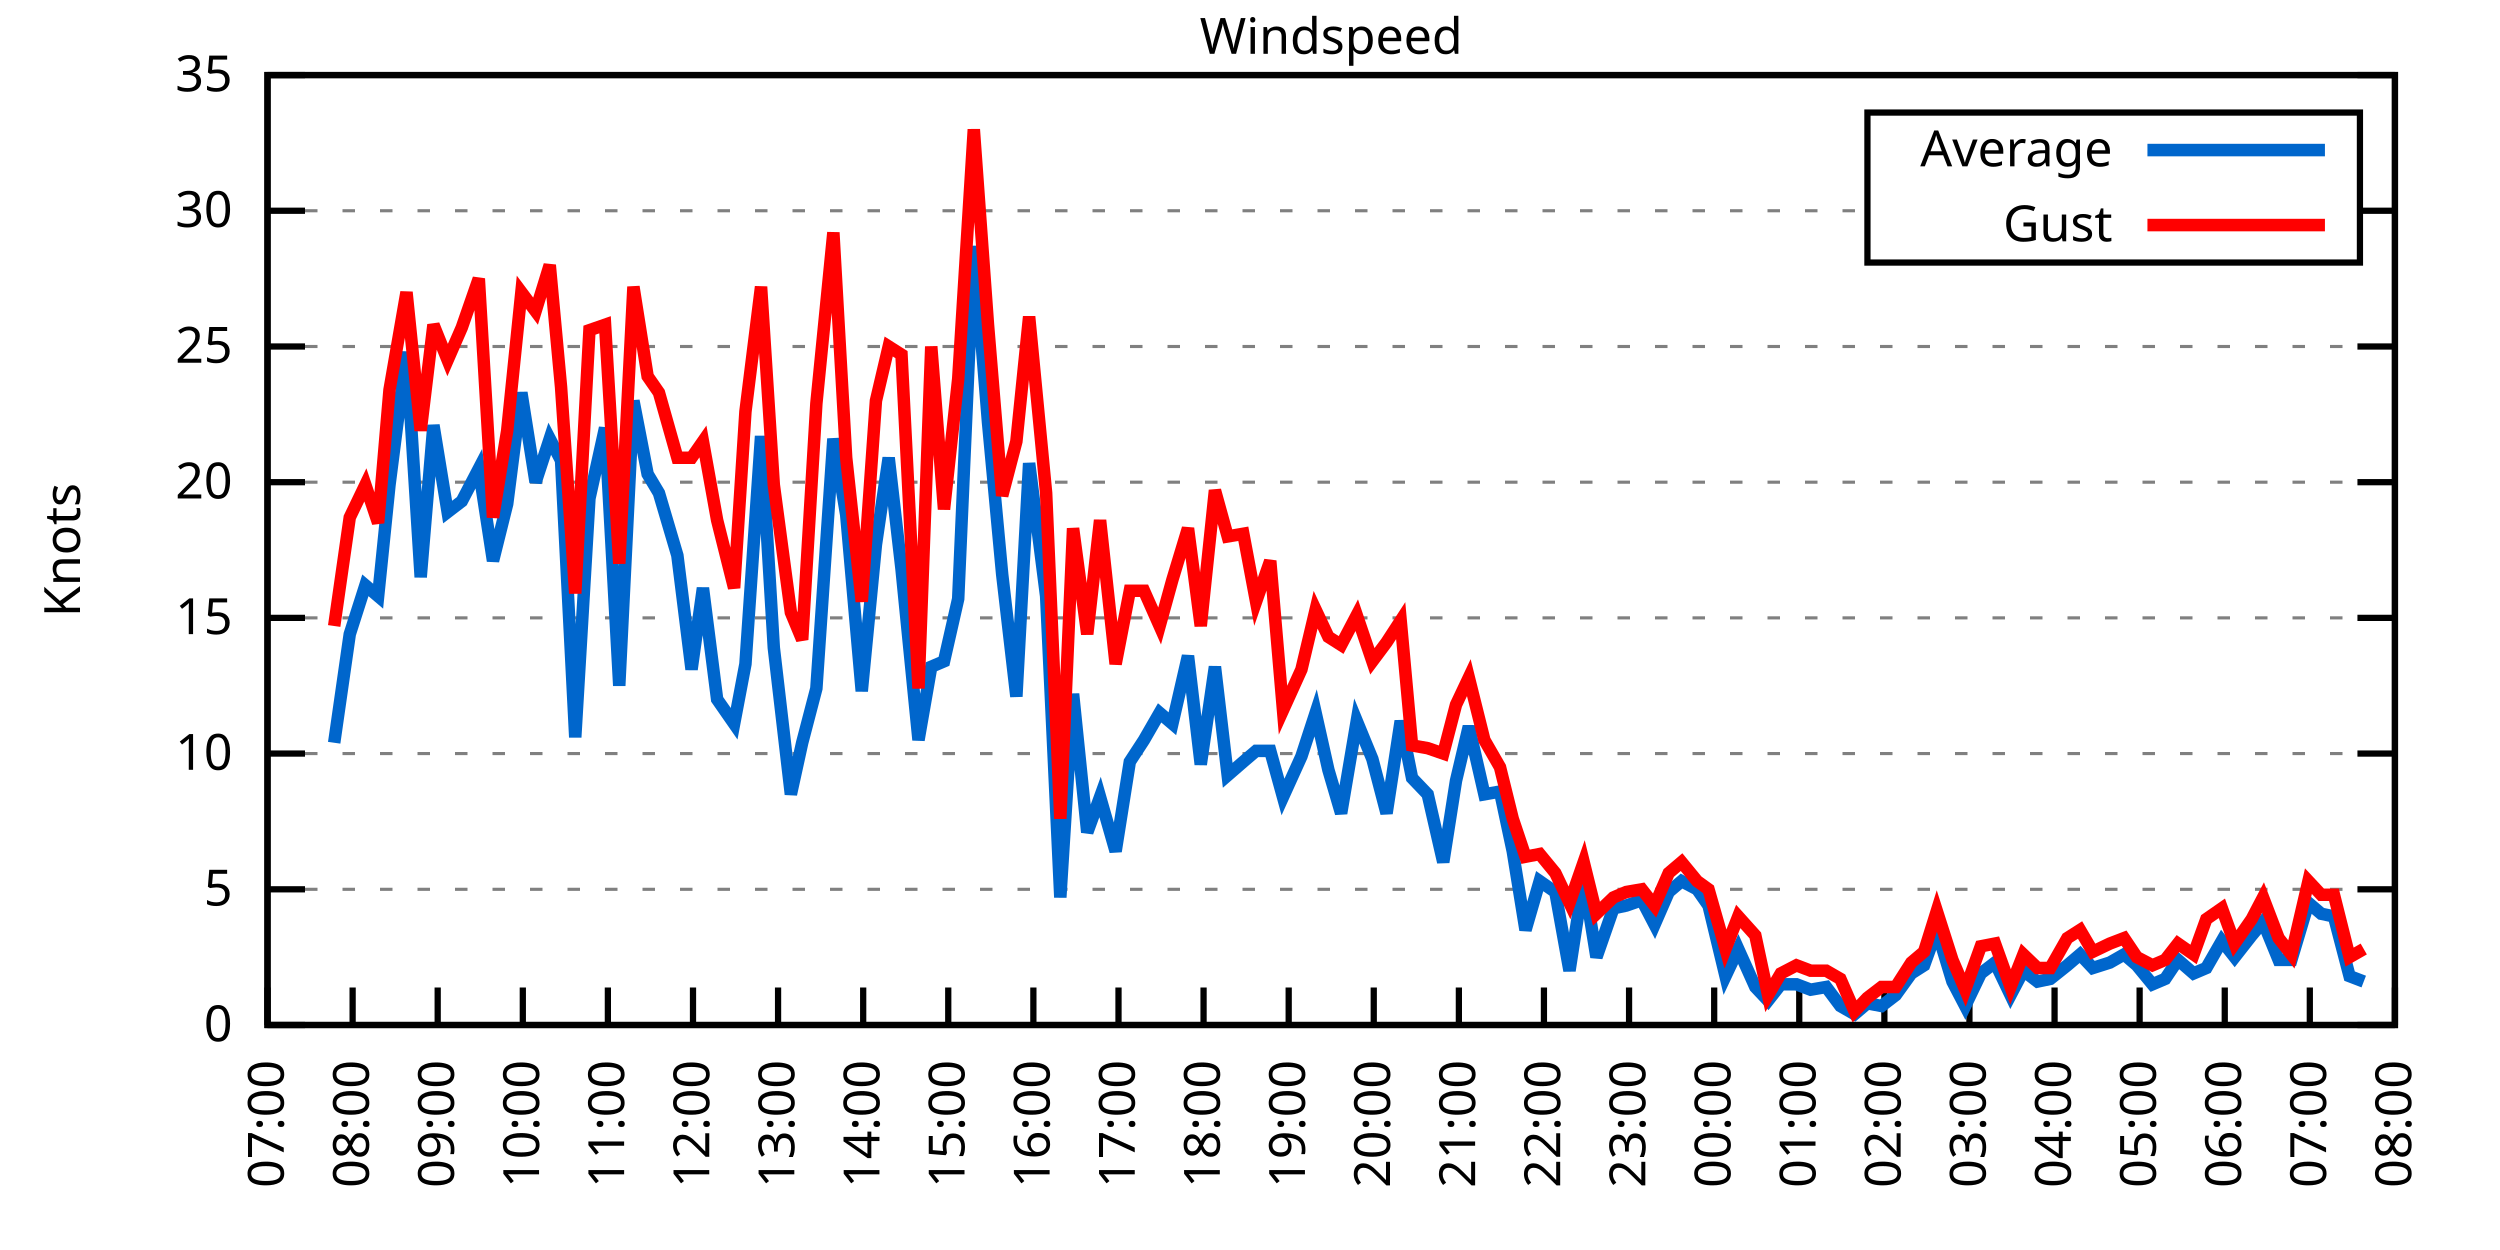
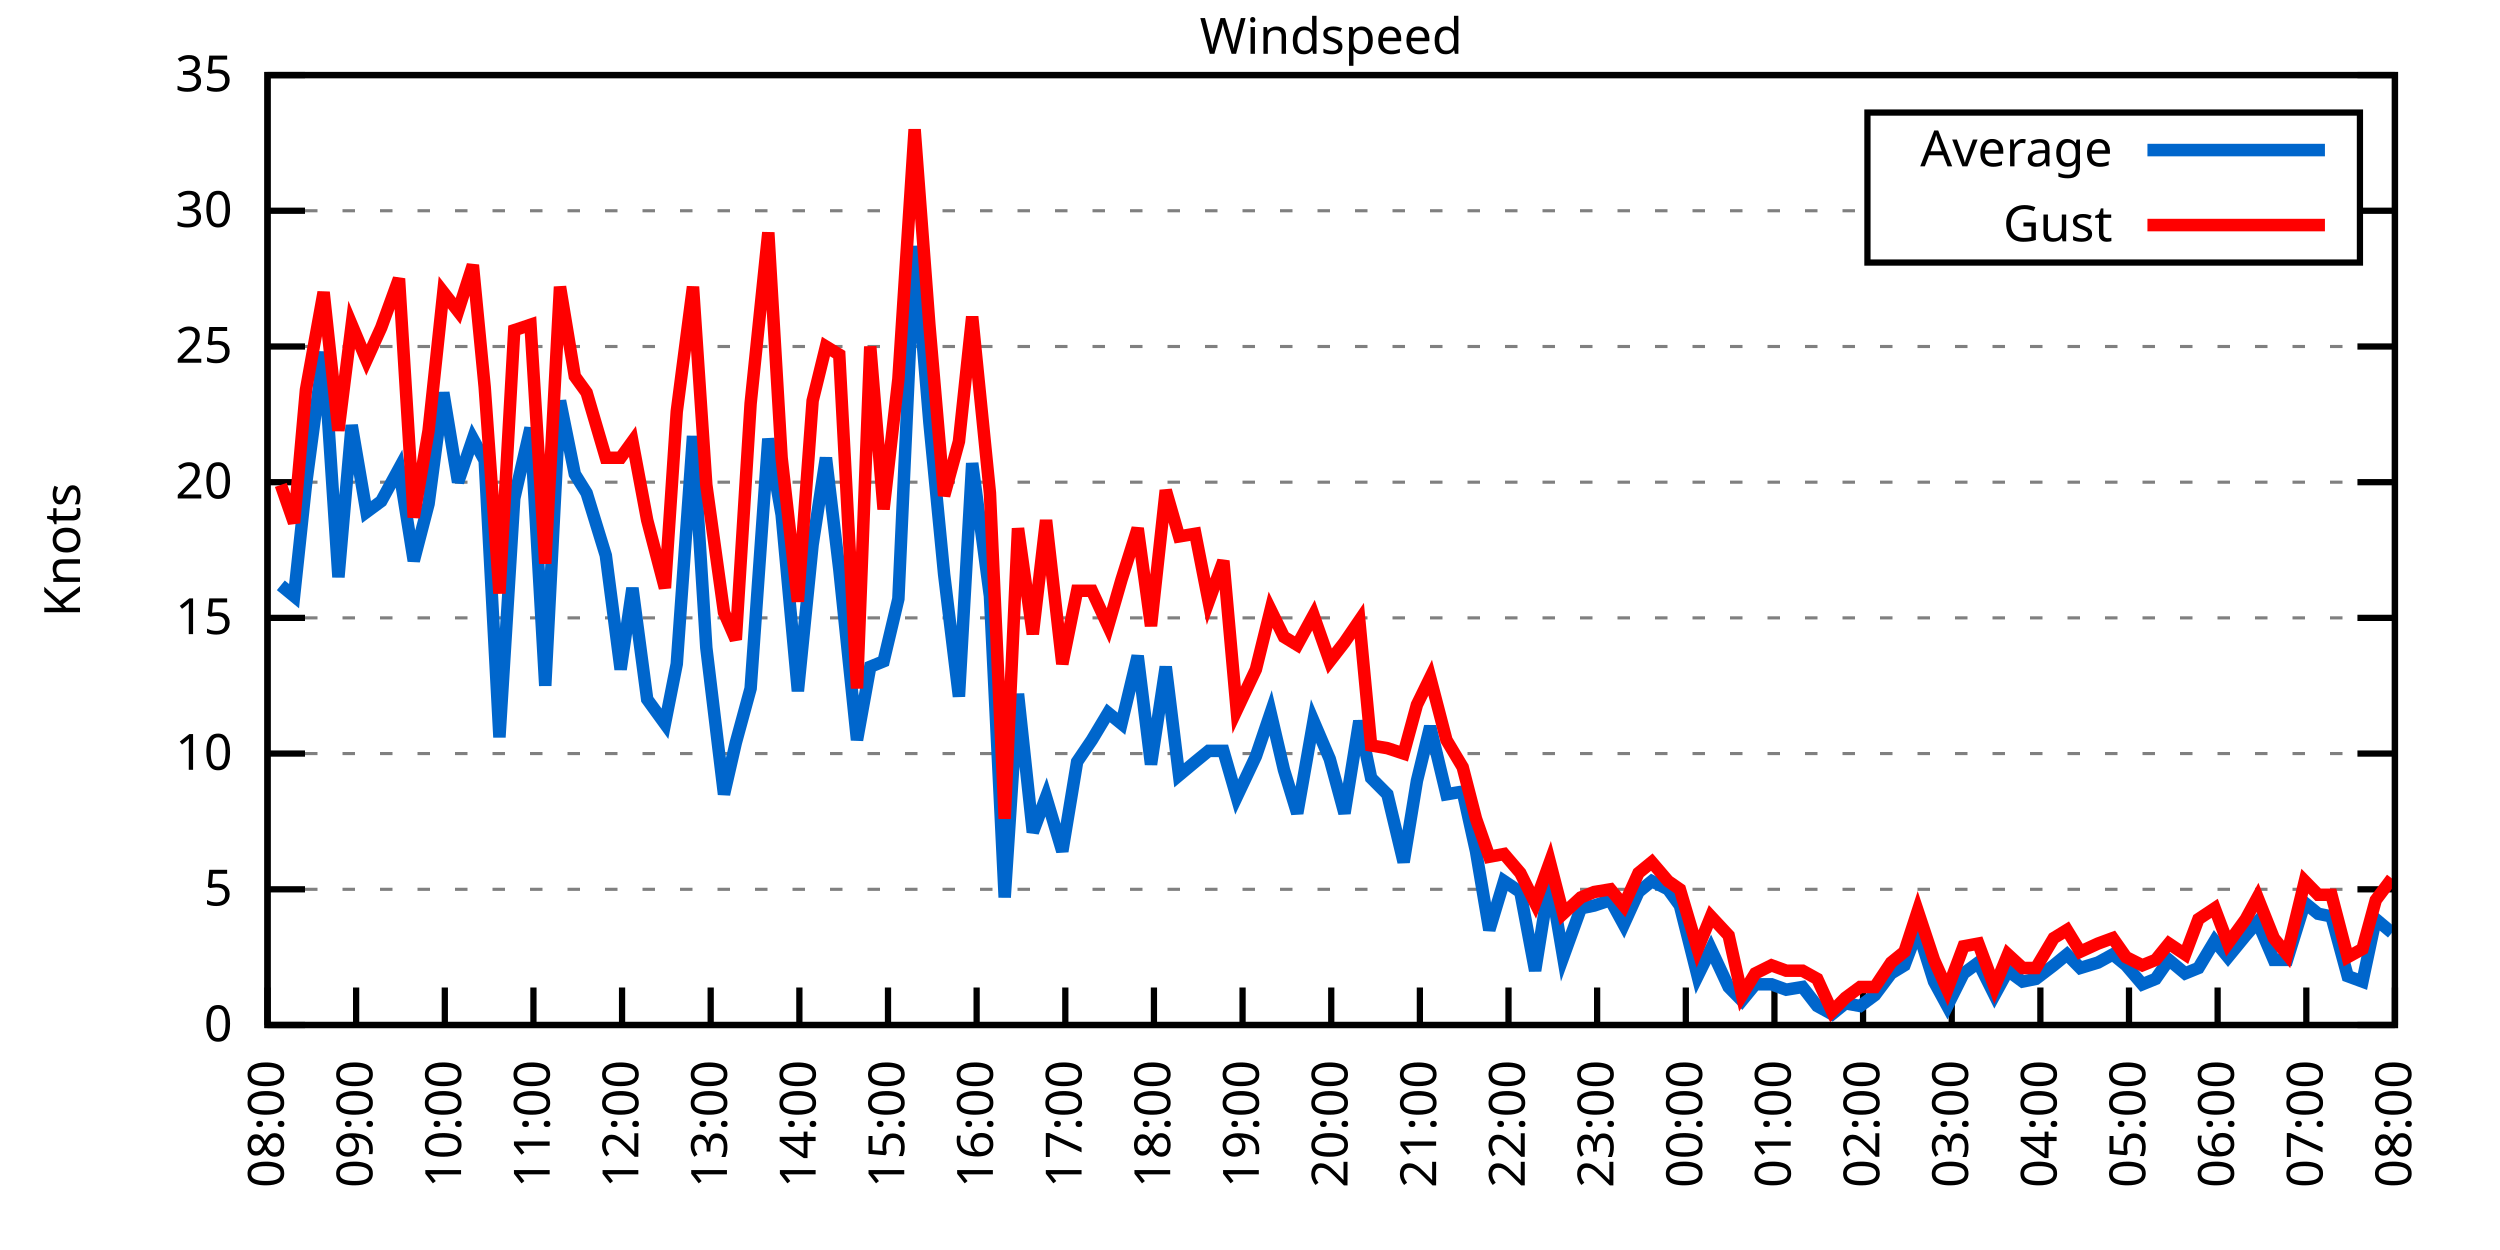
<svg xmlns="http://www.w3.org/2000/svg" xmlns:xlink="http://www.w3.org/1999/xlink" width="400" height="200" viewBox="0 0 400 200">
  <g id="gnuplot_canvas">
    <rect x="0" y="0" width="400" height="200" fill="none" />
    <defs>
      <circle id="gpDot" r="0.5" stroke-width="0.5" stroke="currentColor" />
      <path id="gpPt0" stroke-width="0.333" stroke="currentColor" d="M-1,0 h2 M0,-1 v2" />
      <path id="gpPt1" stroke-width="0.333" stroke="currentColor" d="M-1,-1 L1,1 M1,-1 L-1,1" />
      <path id="gpPt2" stroke-width="0.333" stroke="currentColor" d="M-1,0 L1,0 M0,-1 L0,1 M-1,-1 L1,1 M-1,1 L1,-1" />
      <rect id="gpPt3" stroke-width="0.333" stroke="currentColor" x="-1" y="-1" width="2" height="2" />
      <rect id="gpPt4" stroke-width="0.333" stroke="currentColor" fill="currentColor" x="-1" y="-1" width="2" height="2" />
      <circle id="gpPt5" stroke-width="0.333" stroke="currentColor" cx="0" cy="0" r="1" />
      <use xlink:href="#gpPt5" id="gpPt6" fill="currentColor" stroke="none" />
      <path id="gpPt7" stroke-width="0.333" stroke="currentColor" d="M0,-1.33 L-1.33,0.67 L1.33,0.67 z" />
      <use xlink:href="#gpPt7" id="gpPt8" fill="currentColor" stroke="none" />
      <use xlink:href="#gpPt7" id="gpPt9" stroke="currentColor" transform="rotate(180)" />
      <use xlink:href="#gpPt9" id="gpPt10" fill="currentColor" stroke="none" />
      <use xlink:href="#gpPt3" id="gpPt11" stroke="currentColor" transform="rotate(45)" />
      <use xlink:href="#gpPt11" id="gpPt12" fill="currentColor" stroke="none" />
      <path id="gpPt13" stroke-width="0.333" stroke="currentColor" d="M0,1.330 L1.265,0.411 L0.782,-1.067 L-0.782,-1.076 L-1.265,0.411 z" />
      <use xlink:href="#gpPt13" id="gpPt14" fill="currentColor" stroke="none" />
      <filter id="textbox" filterUnits="objectBoundingBox" x="0" y="0" height="1" width="1">
        <feFlood flood-color="white" flood-opacity="1" result="bgnd" />
        <feComposite in="SourceGraphic" in2="bgnd" operator="atop" />
      </filter>
      <filter id="greybox" filterUnits="objectBoundingBox" x="0" y="0" height="1" width="1">
        <feFlood flood-color="lightgrey" flood-opacity="1" result="grey" />
        <feComposite in="SourceGraphic" in2="grey" operator="atop" />
      </filter>
    </defs>
    <g fill="none" color="white" stroke="currentColor" stroke-width="1.00" stroke-linecap="butt" stroke-linejoin="miter">
</g>
    <g fill="none" color="black" stroke="currentColor" stroke-width="1.00" stroke-linecap="butt" stroke-linejoin="miter">
      <g stroke="none" shape-rendering="crispEdges">
        <polygon fill="rgb(255, 255, 255)" points="42.80,164.00 383.18,164.00 383.18,12.02 42.80,12.02 " />
      </g>
    </g>
    <g fill="none" color="black" stroke="currentColor" stroke-width="1.00" stroke-linecap="butt" stroke-linejoin="miter">
</g>
    <g fill="none" color="black" stroke="black" stroke-width="0.50" stroke-linecap="butt" stroke-linejoin="miter">
</g>
    <g fill="none" color="gray" stroke="currentColor" stroke-width="0.50" stroke-linecap="butt" stroke-linejoin="miter">
      <path stroke="gray" stroke-dasharray="2,4" class="gridline" d="M42.80,164.00 L383.19,164.00  " />
    </g>
    <g fill="none" color="gray" stroke="gray" stroke-width="1.00" stroke-linecap="butt" stroke-linejoin="miter">
</g>
    <g fill="none" color="black" stroke="currentColor" stroke-width="1.00" stroke-linecap="butt" stroke-linejoin="miter">
      <path stroke="black" d="M42.80,164.00 L48.80,164.00 M383.19,164.00 L377.19,164.00  " />
      <g transform="translate(37.20,166.60)" stroke="none" fill="black" font-family="Sans" font-size="8.00" text-anchor="end">
        <text>
          <tspan font-family="Sans"> 0</tspan>
        </text>
      </g>
    </g>
    <g fill="none" color="black" stroke="currentColor" stroke-width="1.00" stroke-linecap="butt" stroke-linejoin="miter">
</g>
    <g fill="none" color="black" stroke="black" stroke-width="0.50" stroke-linecap="butt" stroke-linejoin="miter">
</g>
    <g fill="none" color="gray" stroke="currentColor" stroke-width="0.50" stroke-linecap="butt" stroke-linejoin="miter">
      <path stroke="gray" stroke-dasharray="2,4" class="gridline" d="M42.80,142.29 L383.19,142.29  " />
    </g>
    <g fill="none" color="gray" stroke="gray" stroke-width="1.00" stroke-linecap="butt" stroke-linejoin="miter">
</g>
    <g fill="none" color="black" stroke="currentColor" stroke-width="1.00" stroke-linecap="butt" stroke-linejoin="miter">
      <path stroke="black" d="M42.80,142.29 L48.80,142.29 M383.19,142.29 L377.19,142.29  " />
      <g transform="translate(37.20,144.89)" stroke="none" fill="black" font-family="Sans" font-size="8.00" text-anchor="end">
        <text>
          <tspan font-family="Sans"> 5</tspan>
        </text>
      </g>
    </g>
    <g fill="none" color="black" stroke="currentColor" stroke-width="1.00" stroke-linecap="butt" stroke-linejoin="miter">
</g>
    <g fill="none" color="black" stroke="black" stroke-width="0.50" stroke-linecap="butt" stroke-linejoin="miter">
</g>
    <g fill="none" color="gray" stroke="currentColor" stroke-width="0.50" stroke-linecap="butt" stroke-linejoin="miter">
      <path stroke="gray" stroke-dasharray="2,4" class="gridline" d="M42.80,120.57 L383.19,120.57  " />
    </g>
    <g fill="none" color="gray" stroke="gray" stroke-width="1.00" stroke-linecap="butt" stroke-linejoin="miter">
</g>
    <g fill="none" color="black" stroke="currentColor" stroke-width="1.00" stroke-linecap="butt" stroke-linejoin="miter">
      <path stroke="black" d="M42.80,120.57 L48.80,120.57 M383.19,120.57 L377.19,120.57  " />
      <g transform="translate(37.20,123.17)" stroke="none" fill="black" font-family="Sans" font-size="8.00" text-anchor="end">
        <text>
          <tspan font-family="Sans"> 10</tspan>
        </text>
      </g>
    </g>
    <g fill="none" color="black" stroke="currentColor" stroke-width="1.00" stroke-linecap="butt" stroke-linejoin="miter">
</g>
    <g fill="none" color="black" stroke="black" stroke-width="0.50" stroke-linecap="butt" stroke-linejoin="miter">
</g>
    <g fill="none" color="gray" stroke="currentColor" stroke-width="0.50" stroke-linecap="butt" stroke-linejoin="miter">
      <path stroke="gray" stroke-dasharray="2,4" class="gridline" d="M42.80,98.86 L383.19,98.86  " />
    </g>
    <g fill="none" color="gray" stroke="gray" stroke-width="1.00" stroke-linecap="butt" stroke-linejoin="miter">
</g>
    <g fill="none" color="black" stroke="currentColor" stroke-width="1.00" stroke-linecap="butt" stroke-linejoin="miter">
      <path stroke="black" d="M42.80,98.86 L48.80,98.86 M383.19,98.86 L377.19,98.86  " />
      <g transform="translate(37.20,101.46)" stroke="none" fill="black" font-family="Sans" font-size="8.00" text-anchor="end">
        <text>
          <tspan font-family="Sans"> 15</tspan>
        </text>
      </g>
    </g>
    <g fill="none" color="black" stroke="currentColor" stroke-width="1.00" stroke-linecap="butt" stroke-linejoin="miter">
</g>
    <g fill="none" color="black" stroke="black" stroke-width="0.50" stroke-linecap="butt" stroke-linejoin="miter">
</g>
    <g fill="none" color="gray" stroke="currentColor" stroke-width="0.50" stroke-linecap="butt" stroke-linejoin="miter">
      <path stroke="gray" stroke-dasharray="2,4" class="gridline" d="M42.80,77.15 L383.19,77.15  " />
    </g>
    <g fill="none" color="gray" stroke="gray" stroke-width="1.00" stroke-linecap="butt" stroke-linejoin="miter">
</g>
    <g fill="none" color="black" stroke="currentColor" stroke-width="1.00" stroke-linecap="butt" stroke-linejoin="miter">
      <path stroke="black" d="M42.80,77.15 L48.80,77.15 M383.19,77.15 L377.19,77.15  " />
      <g transform="translate(37.20,79.75)" stroke="none" fill="black" font-family="Sans" font-size="8.00" text-anchor="end">
        <text>
          <tspan font-family="Sans"> 20</tspan>
        </text>
      </g>
    </g>
    <g fill="none" color="black" stroke="currentColor" stroke-width="1.00" stroke-linecap="butt" stroke-linejoin="miter">
</g>
    <g fill="none" color="black" stroke="black" stroke-width="0.50" stroke-linecap="butt" stroke-linejoin="miter">
</g>
    <g fill="none" color="gray" stroke="currentColor" stroke-width="0.50" stroke-linecap="butt" stroke-linejoin="miter">
      <path stroke="gray" stroke-dasharray="2,4" class="gridline" d="M42.80,55.44 L383.19,55.44  " />
    </g>
    <g fill="none" color="gray" stroke="gray" stroke-width="1.00" stroke-linecap="butt" stroke-linejoin="miter">
</g>
    <g fill="none" color="black" stroke="currentColor" stroke-width="1.00" stroke-linecap="butt" stroke-linejoin="miter">
      <path stroke="black" d="M42.80,55.44 L48.80,55.44 M383.19,55.44 L377.19,55.44  " />
      <g transform="translate(37.20,58.04)" stroke="none" fill="black" font-family="Sans" font-size="8.00" text-anchor="end">
        <text>
          <tspan font-family="Sans"> 25</tspan>
        </text>
      </g>
    </g>
    <g fill="none" color="black" stroke="currentColor" stroke-width="1.00" stroke-linecap="butt" stroke-linejoin="miter">
</g>
    <g fill="none" color="black" stroke="black" stroke-width="0.50" stroke-linecap="butt" stroke-linejoin="miter">
</g>
    <g fill="none" color="gray" stroke="currentColor" stroke-width="0.50" stroke-linecap="butt" stroke-linejoin="miter">
      <path stroke="gray" stroke-dasharray="2,4" class="gridline" d="M42.80,33.72 L298.79,33.72 M377.59,33.72 L383.19,33.72  " />
    </g>
    <g fill="none" color="gray" stroke="gray" stroke-width="1.00" stroke-linecap="butt" stroke-linejoin="miter">
</g>
    <g fill="none" color="black" stroke="currentColor" stroke-width="1.00" stroke-linecap="butt" stroke-linejoin="miter">
      <path stroke="black" d="M42.80,33.72 L48.80,33.72 M383.19,33.72 L377.19,33.72  " />
      <g transform="translate(37.20,36.32)" stroke="none" fill="black" font-family="Sans" font-size="8.00" text-anchor="end">
        <text>
          <tspan font-family="Sans"> 30</tspan>
        </text>
      </g>
    </g>
    <g fill="none" color="black" stroke="currentColor" stroke-width="1.00" stroke-linecap="butt" stroke-linejoin="miter">
</g>
    <g fill="none" color="black" stroke="black" stroke-width="0.50" stroke-linecap="butt" stroke-linejoin="miter">
</g>
    <g fill="none" color="gray" stroke="currentColor" stroke-width="0.50" stroke-linecap="butt" stroke-linejoin="miter">
      <path stroke="gray" stroke-dasharray="2,4" class="gridline" d="M42.80,12.01 L383.19,12.01  " />
    </g>
    <g fill="none" color="gray" stroke="gray" stroke-width="1.00" stroke-linecap="butt" stroke-linejoin="miter">
</g>
    <g fill="none" color="black" stroke="currentColor" stroke-width="1.00" stroke-linecap="butt" stroke-linejoin="miter">
      <path stroke="black" d="M42.80,12.01 L48.80,12.01 M383.19,12.01 L377.19,12.01  " />
      <g transform="translate(37.20,14.61)" stroke="none" fill="black" font-family="Sans" font-size="8.00" text-anchor="end">
        <text>
          <tspan font-family="Sans"> 35</tspan>
        </text>
      </g>
    </g>
    <g fill="none" color="black" stroke="currentColor" stroke-width="1.00" stroke-linecap="butt" stroke-linejoin="miter">
      <path stroke="black" d="M42.80,164.00 L42.80,158.00  " />
      <g transform="translate(45.40,169.60) rotate(270.00)" stroke="none" fill="black" font-family="Sans" font-size="8.00" text-anchor="end">
        <text>
-           <tspan font-family="Sans">07:00</tspan>
-         </text>
-       </g>
-     </g>
-     <g fill="none" color="black" stroke="currentColor" stroke-width="1.00" stroke-linecap="butt" stroke-linejoin="miter">
-       <path stroke="black" d="M56.42,164.00 L56.42,158.00  " />
-       <g transform="translate(59.02,169.60) rotate(270.00)" stroke="none" fill="black" font-family="Sans" font-size="8.00" text-anchor="end">
-         <text>
          <tspan font-family="Sans">08:00</tspan>
        </text>
      </g>
    </g>
    <g fill="none" color="black" stroke="currentColor" stroke-width="1.00" stroke-linecap="butt" stroke-linejoin="miter">
-       <path stroke="black" d="M70.03,164.00 L70.03,158.00  " />
-       <g transform="translate(72.63,169.60) rotate(270.00)" stroke="none" fill="black" font-family="Sans" font-size="8.00" text-anchor="end">
+       <path stroke="black" d="M56.98,164.00 L56.98,158.00  " />
+       <g transform="translate(59.58,169.60) rotate(270.00)" stroke="none" fill="black" font-family="Sans" font-size="8.00" text-anchor="end">
        <text>
          <tspan font-family="Sans">09:00</tspan>
        </text>
      </g>
    </g>
    <g fill="none" color="black" stroke="currentColor" stroke-width="1.00" stroke-linecap="butt" stroke-linejoin="miter">
-       <path stroke="black" d="M83.65,164.00 L83.65,158.00  " />
-       <g transform="translate(86.25,169.60) rotate(270.00)" stroke="none" fill="black" font-family="Sans" font-size="8.00" text-anchor="end">
+       <path stroke="black" d="M71.17,164.00 L71.17,158.00  " />
+       <g transform="translate(73.77,169.60) rotate(270.00)" stroke="none" fill="black" font-family="Sans" font-size="8.00" text-anchor="end">
        <text>
          <tspan font-family="Sans">10:00</tspan>
        </text>
      </g>
    </g>
    <g fill="none" color="black" stroke="currentColor" stroke-width="1.00" stroke-linecap="butt" stroke-linejoin="miter">
-       <path stroke="black" d="M97.26,164.00 L97.26,158.00  " />
-       <g transform="translate(99.86,169.60) rotate(270.00)" stroke="none" fill="black" font-family="Sans" font-size="8.00" text-anchor="end">
+       <path stroke="black" d="M85.35,164.00 L85.35,158.00  " />
+       <g transform="translate(87.95,169.60) rotate(270.00)" stroke="none" fill="black" font-family="Sans" font-size="8.00" text-anchor="end">
        <text>
          <tspan font-family="Sans">11:00</tspan>
        </text>
      </g>
    </g>
    <g fill="none" color="black" stroke="currentColor" stroke-width="1.00" stroke-linecap="butt" stroke-linejoin="miter">
-       <path stroke="black" d="M110.88,164.00 L110.88,158.00  " />
-       <g transform="translate(113.48,169.60) rotate(270.00)" stroke="none" fill="black" font-family="Sans" font-size="8.00" text-anchor="end">
+       <path stroke="black" d="M99.53,164.00 L99.53,158.00  " />
+       <g transform="translate(102.13,169.60) rotate(270.00)" stroke="none" fill="black" font-family="Sans" font-size="8.00" text-anchor="end">
        <text>
          <tspan font-family="Sans">12:00</tspan>
        </text>
      </g>
    </g>
    <g fill="none" color="black" stroke="currentColor" stroke-width="1.00" stroke-linecap="butt" stroke-linejoin="miter">
-       <path stroke="black" d="M124.49,164.00 L124.49,158.00  " />
-       <g transform="translate(127.09,169.60) rotate(270.00)" stroke="none" fill="black" font-family="Sans" font-size="8.00" text-anchor="end">
+       <path stroke="black" d="M113.71,164.00 L113.71,158.00  " />
+       <g transform="translate(116.31,169.60) rotate(270.00)" stroke="none" fill="black" font-family="Sans" font-size="8.00" text-anchor="end">
        <text>
          <tspan font-family="Sans">13:00</tspan>
        </text>
      </g>
    </g>
    <g fill="none" color="black" stroke="currentColor" stroke-width="1.00" stroke-linecap="butt" stroke-linejoin="miter">
-       <path stroke="black" d="M138.11,164.00 L138.11,158.00  " />
-       <g transform="translate(140.71,169.60) rotate(270.00)" stroke="none" fill="black" font-family="Sans" font-size="8.00" text-anchor="end">
+       <path stroke="black" d="M127.90,164.00 L127.90,158.00  " />
+       <g transform="translate(130.50,169.60) rotate(270.00)" stroke="none" fill="black" font-family="Sans" font-size="8.00" text-anchor="end">
        <text>
          <tspan font-family="Sans">14:00</tspan>
        </text>
      </g>
    </g>
    <g fill="none" color="black" stroke="currentColor" stroke-width="1.00" stroke-linecap="butt" stroke-linejoin="miter">
-       <path stroke="black" d="M151.72,164.00 L151.72,158.00  " />
-       <g transform="translate(154.32,169.60) rotate(270.00)" stroke="none" fill="black" font-family="Sans" font-size="8.00" text-anchor="end">
+       <path stroke="black" d="M142.08,164.00 L142.08,158.00  " />
+       <g transform="translate(144.68,169.60) rotate(270.00)" stroke="none" fill="black" font-family="Sans" font-size="8.00" text-anchor="end">
        <text>
          <tspan font-family="Sans">15:00</tspan>
        </text>
      </g>
    </g>
    <g fill="none" color="black" stroke="currentColor" stroke-width="1.00" stroke-linecap="butt" stroke-linejoin="miter">
-       <path stroke="black" d="M165.34,164.00 L165.34,158.00  " />
-       <g transform="translate(167.94,169.60) rotate(270.00)" stroke="none" fill="black" font-family="Sans" font-size="8.00" text-anchor="end">
+       <path stroke="black" d="M156.26,164.00 L156.26,158.00  " />
+       <g transform="translate(158.86,169.60) rotate(270.00)" stroke="none" fill="black" font-family="Sans" font-size="8.00" text-anchor="end">
        <text>
          <tspan font-family="Sans">16:00</tspan>
        </text>
      </g>
    </g>
    <g fill="none" color="black" stroke="currentColor" stroke-width="1.00" stroke-linecap="butt" stroke-linejoin="miter">
-       <path stroke="black" d="M178.96,164.00 L178.96,158.00  " />
-       <g transform="translate(181.56,169.60) rotate(270.00)" stroke="none" fill="black" font-family="Sans" font-size="8.00" text-anchor="end">
+       <path stroke="black" d="M170.45,164.00 L170.45,158.00  " />
+       <g transform="translate(173.05,169.60) rotate(270.00)" stroke="none" fill="black" font-family="Sans" font-size="8.00" text-anchor="end">
        <text>
          <tspan font-family="Sans">17:00</tspan>
        </text>
      </g>
    </g>
    <g fill="none" color="black" stroke="currentColor" stroke-width="1.00" stroke-linecap="butt" stroke-linejoin="miter">
-       <path stroke="black" d="M192.57,164.00 L192.57,158.00  " />
-       <g transform="translate(195.17,169.60) rotate(270.00)" stroke="none" fill="black" font-family="Sans" font-size="8.00" text-anchor="end">
+       <path stroke="black" d="M184.63,164.00 L184.63,158.00  " />
+       <g transform="translate(187.23,169.60) rotate(270.00)" stroke="none" fill="black" font-family="Sans" font-size="8.00" text-anchor="end">
        <text>
          <tspan font-family="Sans">18:00</tspan>
        </text>
      </g>
    </g>
    <g fill="none" color="black" stroke="currentColor" stroke-width="1.00" stroke-linecap="butt" stroke-linejoin="miter">
-       <path stroke="black" d="M206.19,164.00 L206.19,158.00  " />
-       <g transform="translate(208.79,169.60) rotate(270.00)" stroke="none" fill="black" font-family="Sans" font-size="8.00" text-anchor="end">
+       <path stroke="black" d="M198.81,164.00 L198.81,158.00  " />
+       <g transform="translate(201.41,169.60) rotate(270.00)" stroke="none" fill="black" font-family="Sans" font-size="8.00" text-anchor="end">
        <text>
          <tspan font-family="Sans">19:00</tspan>
        </text>
      </g>
    </g>
    <g fill="none" color="black" stroke="currentColor" stroke-width="1.00" stroke-linecap="butt" stroke-linejoin="miter">
-       <path stroke="black" d="M219.80,164.00 L219.80,158.00  " />
-       <g transform="translate(222.40,169.60) rotate(270.00)" stroke="none" fill="black" font-family="Sans" font-size="8.00" text-anchor="end">
+       <path stroke="black" d="M213.00,164.00 L213.00,158.00  " />
+       <g transform="translate(215.60,169.60) rotate(270.00)" stroke="none" fill="black" font-family="Sans" font-size="8.00" text-anchor="end">
        <text>
          <tspan font-family="Sans">20:00</tspan>
        </text>
      </g>
    </g>
    <g fill="none" color="black" stroke="currentColor" stroke-width="1.00" stroke-linecap="butt" stroke-linejoin="miter">
-       <path stroke="black" d="M233.42,164.00 L233.42,158.00  " />
-       <g transform="translate(236.02,169.60) rotate(270.00)" stroke="none" fill="black" font-family="Sans" font-size="8.00" text-anchor="end">
+       <path stroke="black" d="M227.18,164.00 L227.18,158.00  " />
+       <g transform="translate(229.78,169.60) rotate(270.00)" stroke="none" fill="black" font-family="Sans" font-size="8.00" text-anchor="end">
        <text>
          <tspan font-family="Sans">21:00</tspan>
        </text>
      </g>
    </g>
    <g fill="none" color="black" stroke="currentColor" stroke-width="1.00" stroke-linecap="butt" stroke-linejoin="miter">
-       <path stroke="black" d="M247.03,164.00 L247.03,158.00  " />
-       <g transform="translate(249.63,169.60) rotate(270.00)" stroke="none" fill="black" font-family="Sans" font-size="8.00" text-anchor="end">
+       <path stroke="black" d="M241.36,164.00 L241.36,158.00  " />
+       <g transform="translate(243.96,169.60) rotate(270.00)" stroke="none" fill="black" font-family="Sans" font-size="8.00" text-anchor="end">
        <text>
          <tspan font-family="Sans">22:00</tspan>
        </text>
      </g>
    </g>
    <g fill="none" color="black" stroke="currentColor" stroke-width="1.00" stroke-linecap="butt" stroke-linejoin="miter">
-       <path stroke="black" d="M260.65,164.00 L260.65,158.00  " />
-       <g transform="translate(263.25,169.60) rotate(270.00)" stroke="none" fill="black" font-family="Sans" font-size="8.00" text-anchor="end">
+       <path stroke="black" d="M255.54,164.00 L255.54,158.00  " />
+       <g transform="translate(258.14,169.60) rotate(270.00)" stroke="none" fill="black" font-family="Sans" font-size="8.00" text-anchor="end">
        <text>
          <tspan font-family="Sans">23:00</tspan>
        </text>
      </g>
    </g>
    <g fill="none" color="black" stroke="currentColor" stroke-width="1.00" stroke-linecap="butt" stroke-linejoin="miter">
-       <path stroke="black" d="M274.27,164.00 L274.27,158.00  " />
-       <g transform="translate(276.87,169.60) rotate(270.00)" stroke="none" fill="black" font-family="Sans" font-size="8.00" text-anchor="end">
+       <path stroke="black" d="M269.73,164.00 L269.73,158.00  " />
+       <g transform="translate(272.33,169.60) rotate(270.00)" stroke="none" fill="black" font-family="Sans" font-size="8.00" text-anchor="end">
        <text>
          <tspan font-family="Sans">00:00</tspan>
        </text>
      </g>
    </g>
    <g fill="none" color="black" stroke="currentColor" stroke-width="1.00" stroke-linecap="butt" stroke-linejoin="miter">
-       <path stroke="black" d="M287.88,164.00 L287.88,158.00  " />
-       <g transform="translate(290.48,169.60) rotate(270.00)" stroke="none" fill="black" font-family="Sans" font-size="8.00" text-anchor="end">
+       <path stroke="black" d="M283.91,164.00 L283.91,158.00  " />
+       <g transform="translate(286.51,169.60) rotate(270.00)" stroke="none" fill="black" font-family="Sans" font-size="8.00" text-anchor="end">
        <text>
          <tspan font-family="Sans">01:00</tspan>
        </text>
      </g>
    </g>
    <g fill="none" color="black" stroke="currentColor" stroke-width="1.00" stroke-linecap="butt" stroke-linejoin="miter">
-       <path stroke="black" d="M301.50,164.00 L301.50,158.00  " />
-       <g transform="translate(304.10,169.60) rotate(270.00)" stroke="none" fill="black" font-family="Sans" font-size="8.00" text-anchor="end">
+       <path stroke="black" d="M298.09,164.00 L298.09,158.00  " />
+       <g transform="translate(300.69,169.60) rotate(270.00)" stroke="none" fill="black" font-family="Sans" font-size="8.00" text-anchor="end">
        <text>
          <tspan font-family="Sans">02:00</tspan>
        </text>
      </g>
    </g>
    <g fill="none" color="black" stroke="currentColor" stroke-width="1.00" stroke-linecap="butt" stroke-linejoin="miter">
-       <path stroke="black" d="M315.11,164.00 L315.11,158.00  " />
-       <g transform="translate(317.71,169.60) rotate(270.00)" stroke="none" fill="black" font-family="Sans" font-size="8.00" text-anchor="end">
+       <path stroke="black" d="M312.28,164.00 L312.28,158.00  " />
+       <g transform="translate(314.88,169.60) rotate(270.00)" stroke="none" fill="black" font-family="Sans" font-size="8.00" text-anchor="end">
        <text>
          <tspan font-family="Sans">03:00</tspan>
        </text>
      </g>
    </g>
    <g fill="none" color="black" stroke="currentColor" stroke-width="1.00" stroke-linecap="butt" stroke-linejoin="miter">
-       <path stroke="black" d="M328.73,164.00 L328.73,158.00  " />
-       <g transform="translate(331.33,169.60) rotate(270.00)" stroke="none" fill="black" font-family="Sans" font-size="8.00" text-anchor="end">
+       <path stroke="black" d="M326.46,164.00 L326.46,158.00  " />
+       <g transform="translate(329.06,169.60) rotate(270.00)" stroke="none" fill="black" font-family="Sans" font-size="8.00" text-anchor="end">
        <text>
          <tspan font-family="Sans">04:00</tspan>
        </text>
      </g>
    </g>
    <g fill="none" color="black" stroke="currentColor" stroke-width="1.00" stroke-linecap="butt" stroke-linejoin="miter">
-       <path stroke="black" d="M342.34,164.00 L342.34,158.00  " />
-       <g transform="translate(344.94,169.60) rotate(270.00)" stroke="none" fill="black" font-family="Sans" font-size="8.00" text-anchor="end">
+       <path stroke="black" d="M340.64,164.00 L340.64,158.00  " />
+       <g transform="translate(343.24,169.60) rotate(270.00)" stroke="none" fill="black" font-family="Sans" font-size="8.00" text-anchor="end">
        <text>
          <tspan font-family="Sans">05:00</tspan>
        </text>
      </g>
    </g>
    <g fill="none" color="black" stroke="currentColor" stroke-width="1.00" stroke-linecap="butt" stroke-linejoin="miter">
-       <path stroke="black" d="M355.96,164.00 L355.96,158.00  " />
-       <g transform="translate(358.56,169.60) rotate(270.00)" stroke="none" fill="black" font-family="Sans" font-size="8.00" text-anchor="end">
+       <path stroke="black" d="M354.82,164.00 L354.82,158.00  " />
+       <g transform="translate(357.42,169.60) rotate(270.00)" stroke="none" fill="black" font-family="Sans" font-size="8.00" text-anchor="end">
        <text>
          <tspan font-family="Sans">06:00</tspan>
        </text>
      </g>
    </g>
    <g fill="none" color="black" stroke="currentColor" stroke-width="1.00" stroke-linecap="butt" stroke-linejoin="miter">
-       <path stroke="black" d="M369.57,164.00 L369.57,158.00  " />
-       <g transform="translate(372.17,169.60) rotate(270.00)" stroke="none" fill="black" font-family="Sans" font-size="8.00" text-anchor="end">
+       <path stroke="black" d="M369.01,164.00 L369.01,158.00  " />
+       <g transform="translate(371.61,169.60) rotate(270.00)" stroke="none" fill="black" font-family="Sans" font-size="8.00" text-anchor="end">
        <text>
          <tspan font-family="Sans">07:00</tspan>
        </text>
      </g>
    </g>
    <g fill="none" color="black" stroke="currentColor" stroke-width="1.00" stroke-linecap="butt" stroke-linejoin="miter">
      <path stroke="black" d="M383.19,164.00 L383.19,158.00  " />
      <g transform="translate(385.79,169.60) rotate(270.00)" stroke="none" fill="black" font-family="Sans" font-size="8.00" text-anchor="end">
        <text>
          <tspan font-family="Sans">08:00</tspan>
        </text>
      </g>
    </g>
    <g fill="none" color="black" stroke="currentColor" stroke-width="1.00" stroke-linecap="butt" stroke-linejoin="miter">
</g>
    <g fill="none" color="black" stroke="currentColor" stroke-width="1.00" stroke-linecap="butt" stroke-linejoin="miter">
      <path stroke="black" d="M42.80,12.01 L42.80,164.00 L383.19,164.00 L383.19,12.01 L42.80,12.01 Z  " />
    </g>
    <g fill="none" color="black" stroke="currentColor" stroke-width="1.00" stroke-linecap="butt" stroke-linejoin="miter">
</g>
    <g fill="none" color="black" stroke="currentColor" stroke-width="1.00" stroke-linecap="butt" stroke-linejoin="miter">
      <path stroke="black" d="M298.79,42.01 L298.79,18.01 L377.59,18.01 L377.59,42.01 L298.79,42.01 Z  " />
    </g>
    <g id="Windspeed_plot_1">
      <g fill="none" color="white" stroke="black" stroke-width="2.00" stroke-linecap="butt" stroke-linejoin="miter">
</g>
      <g fill="none" color="black" stroke="currentColor" stroke-width="2.00" stroke-linecap="butt" stroke-linejoin="miter">
        <g transform="translate(337.99,26.61)" stroke="none" fill="black" font-family="Sans" font-size="8.00" text-anchor="end">
          <text>
            <tspan font-family="Sans">Average</tspan>
          </text>
        </g>
      </g>
      <g fill="none" color="black" stroke="currentColor" stroke-width="2.00" stroke-linecap="butt" stroke-linejoin="miter">
-         <path stroke="rgb(  0, 102, 204)" d="M343.59,24.01 L371.99,24.01 M53.47,118.84 L55.96,101.47 L58.46,93.65 L60.50,95.39 L62.32,77.58 L65.04,56.30   L67.31,92.35 L69.35,68.03 L71.62,81.93 L73.89,80.19 L76.61,74.98 L78.88,89.74 L81.15,80.62 L83.42,62.82   L85.69,77.15 L87.96,70.20 L89.77,73.67 L92.04,117.97 L94.31,79.75 L96.81,68.46 L99.08,109.72 L101.35,64.12   L103.62,75.85 L105.43,78.89 L108.38,88.87 L110.65,107.11 L112.47,94.08 L114.74,111.89 L117.46,115.80 L119.27,106.24   L121.77,69.77 L123.81,103.64 L126.54,127.09 L128.35,118.84 L130.62,110.15 L133.34,70.20 L135.39,82.36 L137.88,110.59   L140.15,87.14 L142.19,73.24 L144.24,91.04 L146.96,118.40 L149.00,106.68 L151.04,105.81 L153.31,95.82 L155.81,39.37   L158.08,67.59 L160.35,91.91 L162.62,111.45 L164.66,74.11 L167.38,95.39 L169.65,143.59 L171.69,111.02 L173.96,133.17   L176.01,127.52 L178.50,136.21 L180.77,121.88 L183.04,118.40 L185.54,114.06 L187.58,115.80 L190.08,104.94 L192.12,122.31   L194.39,106.68 L196.43,124.05 L198.93,121.88 L200.97,120.14 L203.24,120.14 L205.28,127.52 L208.23,121.01 L210.50,114.06   L212.54,123.18 L214.58,130.13 L217.08,115.36 L219.58,121.44 L221.85,130.13 L224.11,115.36 L225.93,124.48 L228.43,127.09   L230.92,137.94 L232.96,124.92 L235.01,116.23 L237.50,127.09 L240.00,126.65 L242.04,136.21 L244.08,148.80 L246.35,140.98   L248.85,142.72 L251.12,155.31 L253.39,140.55 L255.43,153.14 L258.15,145.33 L260.20,144.89 L262.69,144.02 L264.73,147.93   L267.00,142.72 L269.05,140.98 L271.54,142.29 L273.36,144.89 L276.08,156.18 L278.12,151.84 L280.85,157.92 L282.89,160.09   L284.93,157.49 L287.43,157.49 L289.70,158.35 L292.19,157.92 L294.46,160.96 L296.73,162.26 L298.77,160.53 L301.04,160.96   L303.31,159.22 L305.81,155.75 L307.85,154.45 L309.89,148.80 L312.39,157.05 L314.43,160.96 L316.93,155.75 L319.20,154.01   L321.69,159.22 L323.74,155.31 L326.00,157.05 L328.05,156.62 L330.77,154.45 L332.81,152.71 L334.85,154.88 L337.58,154.01   L339.85,152.71 L341.89,154.45 L344.39,157.49 L346.43,156.62 L348.47,153.58 L350.97,155.75 L353.01,154.88 L355.50,150.54   L357.55,153.14 L360.27,149.67 L362.09,147.50 L364.58,153.58 L366.62,153.58 L369.35,144.46 L371.39,146.20 L373.43,146.63   L375.93,156.18 L378.20,157.05  " />
+         <path stroke="rgb(  0, 102, 204)" d="M343.59,24.01 L371.99,24.01 M44.93,93.65 L47.05,95.39 L48.95,77.58 L51.78,56.30 L54.15,92.35 L56.27,68.03   L58.64,81.93 L61.00,80.19 L63.84,74.98 L66.20,89.74 L68.57,80.62 L70.93,62.82 L73.29,77.15 L75.66,70.20   L77.55,73.67 L79.91,117.97 L82.28,79.75 L84.88,68.46 L87.24,109.72 L89.60,64.12 L91.97,75.85 L93.86,78.89   L96.93,88.87 L99.30,107.11 L101.19,94.08 L103.55,111.89 L106.39,115.80 L108.28,106.24 L110.88,69.77 L113.01,103.64   L115.84,127.09 L117.73,118.84 L120.10,110.15 L122.93,70.20 L125.06,82.36 L127.66,110.59 L130.02,87.14 L132.15,73.24   L134.28,91.04 L137.12,118.40 L139.24,106.68 L141.37,105.81 L143.74,95.82 L146.34,39.37 L148.70,67.59 L151.06,91.91   L153.43,111.45 L155.55,74.11 L158.39,95.39 L160.75,143.59 L162.88,111.02 L165.25,133.17 L167.37,127.52 L169.97,136.21   L172.34,121.88 L174.70,118.40 L177.30,114.06 L179.43,115.80 L182.03,104.94 L184.16,122.31 L186.52,106.68 L188.65,124.05   L191.25,121.88 L193.38,120.14 L195.74,120.14 L197.87,127.52 L200.94,121.01 L203.30,114.06 L205.43,123.18 L207.56,130.13   L210.16,115.36 L212.76,121.44 L215.12,130.13 L217.49,115.36 L219.38,124.48 L221.98,127.09 L224.58,137.94 L226.71,124.92   L228.83,116.23 L231.43,127.09 L234.03,126.65 L236.16,136.21 L238.29,148.80 L240.65,140.98 L243.25,142.72 L245.62,155.31   L247.98,140.55 L250.11,153.14 L252.94,145.33 L255.07,144.89 L257.67,144.02 L259.80,147.93 L262.16,142.72 L264.29,140.98   L266.89,142.29 L268.78,144.89 L271.62,156.18 L273.75,151.84 L276.58,157.92 L278.71,160.09 L280.84,157.49 L283.44,157.49   L285.80,158.35 L288.40,157.92 L290.76,160.96 L293.13,162.26 L295.26,160.53 L297.62,160.96 L299.98,159.22 L302.58,155.75   L304.71,154.45 L306.84,148.80 L309.44,157.05 L311.57,160.96 L314.17,155.75 L316.53,154.01 L319.13,159.22 L321.26,155.31   L323.62,157.05 L325.75,156.62 L328.59,154.45 L330.71,152.71 L332.84,154.88 L335.68,154.01 L338.04,152.71 L340.17,154.45   L342.77,157.49 L344.90,156.62 L347.02,153.58 L349.62,155.75 L351.75,154.88 L354.35,150.54 L356.48,153.14 L359.32,149.67   L361.21,147.50 L363.81,153.58 L365.93,153.58 L368.77,144.46 L370.90,146.20 L373.03,146.63 L375.63,156.18 L377.99,157.05   L380.12,147.06 L382.72,149.24  " />
      </g>
    </g>
    <g id="Windspeed_plot_2">
      <g fill="none" color="black" stroke="currentColor" stroke-width="2.00" stroke-linecap="butt" stroke-linejoin="miter">
        <g transform="translate(337.99,38.61)" stroke="none" fill="black" font-family="Sans" font-size="8.00" text-anchor="end">
          <text>
            <tspan font-family="Sans">Gust</tspan>
          </text>
        </g>
      </g>
      <g fill="none" color="black" stroke="currentColor" stroke-width="2.00" stroke-linecap="butt" stroke-linejoin="miter">
-         <path stroke="rgb(255,   0,   0)" d="M343.59,36.01 L371.99,36.01 M53.47,100.16 L55.96,82.79 L58.46,77.58 L60.50,83.66 L62.32,62.38 L65.04,46.75   L67.31,68.90 L69.35,51.96 L71.62,57.61 L73.89,52.40 L76.61,44.58 L78.88,82.79 L81.15,68.90 L83.42,46.75   L85.69,49.79 L87.96,42.41 L89.77,61.95 L92.04,94.95 L94.31,52.83 L96.81,51.96 L99.08,90.18 L101.35,45.88   L103.62,60.21 L105.43,62.82 L108.38,73.24 L110.65,73.24 L112.47,70.63 L114.74,83.23 L117.46,94.08 L119.27,65.86   L121.77,45.88 L123.81,77.58 L126.54,97.99 L128.35,102.34 L130.62,64.56 L133.34,37.20 L135.39,73.24 L137.88,96.26   L140.15,64.12 L142.19,55.44 L144.24,56.74 L146.96,110.15 L149.00,55.44 L151.04,81.49 L153.31,60.65 L155.81,20.70   L158.08,51.96 L160.35,79.32 L162.62,70.63 L164.66,50.66 L167.38,78.89 L169.65,131.00 L171.69,84.53 L173.96,101.47   L176.01,83.23 L178.50,106.24 L180.77,94.52 L183.04,94.52 L185.54,100.16 L187.58,92.78 L190.08,84.53 L192.12,100.16   L194.39,78.45 L196.43,85.83 L198.93,85.40 L200.97,96.26 L203.24,89.74 L205.28,113.63 L208.23,107.11 L210.50,97.56   L212.54,101.90 L214.58,103.20 L217.08,98.43 L219.58,105.81 L221.85,102.77 L224.11,99.30 L225.93,119.27 L228.43,119.71   L230.92,120.57 L232.96,112.76 L235.01,108.42 L237.50,118.40 L240.00,122.75 L242.04,131.00 L244.08,137.08 L246.35,136.64   L248.85,139.68 L251.12,144.46 L253.39,137.94 L255.43,146.20 L258.15,143.59 L260.20,142.72 L262.69,142.29 L264.73,144.89   L267.00,139.68 L269.05,137.94 L271.54,140.98 L273.36,142.29 L276.08,151.84 L278.12,146.63 L280.85,149.67 L282.89,159.22   L284.93,155.75 L287.43,154.45 L289.70,155.31 L292.19,155.31 L294.46,156.62 L296.73,161.83 L298.77,159.66 L301.04,157.92   L303.31,157.92 L305.81,154.01 L307.85,152.28 L309.89,145.76 L312.39,153.58 L314.43,158.35 L316.93,151.41 L319.20,150.97   L321.69,157.92 L323.74,152.71 L326.00,154.88 L328.05,154.88 L330.77,150.10 L332.81,148.80 L334.85,152.28 L337.58,150.97   L339.85,150.10 L341.89,153.14 L344.39,154.45 L346.43,153.58 L348.47,150.97 L350.97,152.71 L353.01,147.06 L355.50,145.33   L357.55,150.97 L360.27,147.06 L362.09,143.59 L364.58,150.10 L366.62,152.71 L369.35,140.98 L371.39,143.16 L373.43,143.16   L375.93,153.14 L378.20,151.84  " />
+         <path stroke="rgb(255,   0,   0)" d="M343.59,36.01 L371.99,36.01 M44.93,77.58 L47.05,83.66 L48.95,62.38 L51.78,46.75 L54.15,68.90 L56.27,51.96   L58.64,57.61 L61.00,52.40 L63.84,44.58 L66.20,82.79 L68.57,68.90 L70.93,46.75 L73.29,49.79 L75.66,42.41   L77.55,61.95 L79.91,94.95 L82.28,52.83 L84.88,51.96 L87.24,90.18 L89.60,45.88 L91.97,60.21 L93.86,62.82   L96.93,73.24 L99.30,73.24 L101.19,70.63 L103.55,83.23 L106.39,94.08 L108.28,65.86 L110.88,45.88 L113.01,77.58   L115.84,97.99 L117.73,102.34 L120.10,64.56 L122.93,37.20 L125.06,73.24 L127.66,96.26 L130.02,64.12 L132.15,55.44   L134.28,56.74 L137.12,110.15 L139.24,55.44 L141.37,81.49 L143.74,60.65 L146.34,20.70 L148.70,51.96 L151.06,79.32   L153.43,70.63 L155.55,50.66 L158.39,78.89 L160.75,131.00 L162.88,84.53 L165.25,101.47 L167.37,83.23 L169.97,106.24   L172.34,94.52 L174.70,94.52 L177.30,100.16 L179.43,92.78 L182.03,84.53 L184.16,100.16 L186.52,78.45 L188.65,85.83   L191.25,85.40 L193.38,96.26 L195.74,89.74 L197.87,113.63 L200.94,107.11 L203.30,97.56 L205.43,101.90 L207.56,103.20   L210.16,98.43 L212.76,105.81 L215.12,102.77 L217.49,99.30 L219.38,119.27 L221.98,119.71 L224.58,120.57 L226.71,112.76   L228.83,108.42 L231.43,118.40 L234.03,122.75 L236.16,131.00 L238.29,137.08 L240.65,136.64 L243.25,139.68 L245.62,144.46   L247.98,137.94 L250.11,146.20 L252.94,143.59 L255.07,142.72 L257.67,142.29 L259.80,144.89 L262.16,139.68 L264.29,137.94   L266.89,140.98 L268.78,142.29 L271.62,151.84 L273.75,146.63 L276.58,149.67 L278.71,159.22 L280.84,155.75 L283.44,154.45   L285.80,155.31 L288.40,155.31 L290.76,156.62 L293.13,161.83 L295.26,159.66 L297.62,157.92 L299.98,157.92 L302.58,154.01   L304.71,152.28 L306.84,145.76 L309.44,153.58 L311.57,158.35 L314.17,151.41 L316.53,150.97 L319.13,157.92 L321.26,152.71   L323.62,154.88 L325.75,154.88 L328.59,150.10 L330.71,148.80 L332.84,152.28 L335.68,150.97 L338.04,150.10 L340.17,153.14   L342.77,154.45 L344.90,153.58 L347.02,150.97 L349.62,152.71 L351.75,147.06 L354.35,145.33 L356.48,150.97 L359.32,147.06   L361.21,143.59 L363.81,150.10 L365.93,152.71 L368.77,140.98 L370.90,143.16 L373.03,143.16 L375.63,153.14 L377.99,151.84   L380.12,144.02 L382.72,140.55  " />
      </g>
    </g>
    <g fill="none" color="black" stroke="currentColor" stroke-width="2.00" stroke-linecap="butt" stroke-linejoin="miter">
</g>
    <g fill="none" color="black" stroke="black" stroke-width="1.00" stroke-linecap="butt" stroke-linejoin="miter">
</g>
    <g fill="none" color="black" stroke="currentColor" stroke-width="1.00" stroke-linecap="butt" stroke-linejoin="miter">
      <path stroke="black" d="M42.80,12.01 L42.80,164.00 L383.19,164.00 L383.19,12.01 L42.80,12.01 Z  " />
      <g transform="translate(12.80,88.01) rotate(270.00)" stroke="none" fill="black" font-family="Sans" font-size="8.00" text-anchor="middle">
        <text>
          <tspan font-family="Sans">Knots</tspan>
        </text>
      </g>
    </g>
    <g fill="none" color="black" stroke="currentColor" stroke-width="1.00" stroke-linecap="butt" stroke-linejoin="miter">
</g>
    <g fill="none" color="black" stroke="currentColor" stroke-width="1.00" stroke-linecap="butt" stroke-linejoin="miter">
      <g transform="translate(212.99,8.61)" stroke="none" fill="black" font-family="Sans" font-size="8.00" text-anchor="middle">
        <text>
          <tspan font-family="Sans">Windspeed</tspan>
        </text>
      </g>
    </g>
    <g fill="none" color="black" stroke="currentColor" stroke-width="1.00" stroke-linecap="butt" stroke-linejoin="miter">
</g>
  </g>
</svg>
